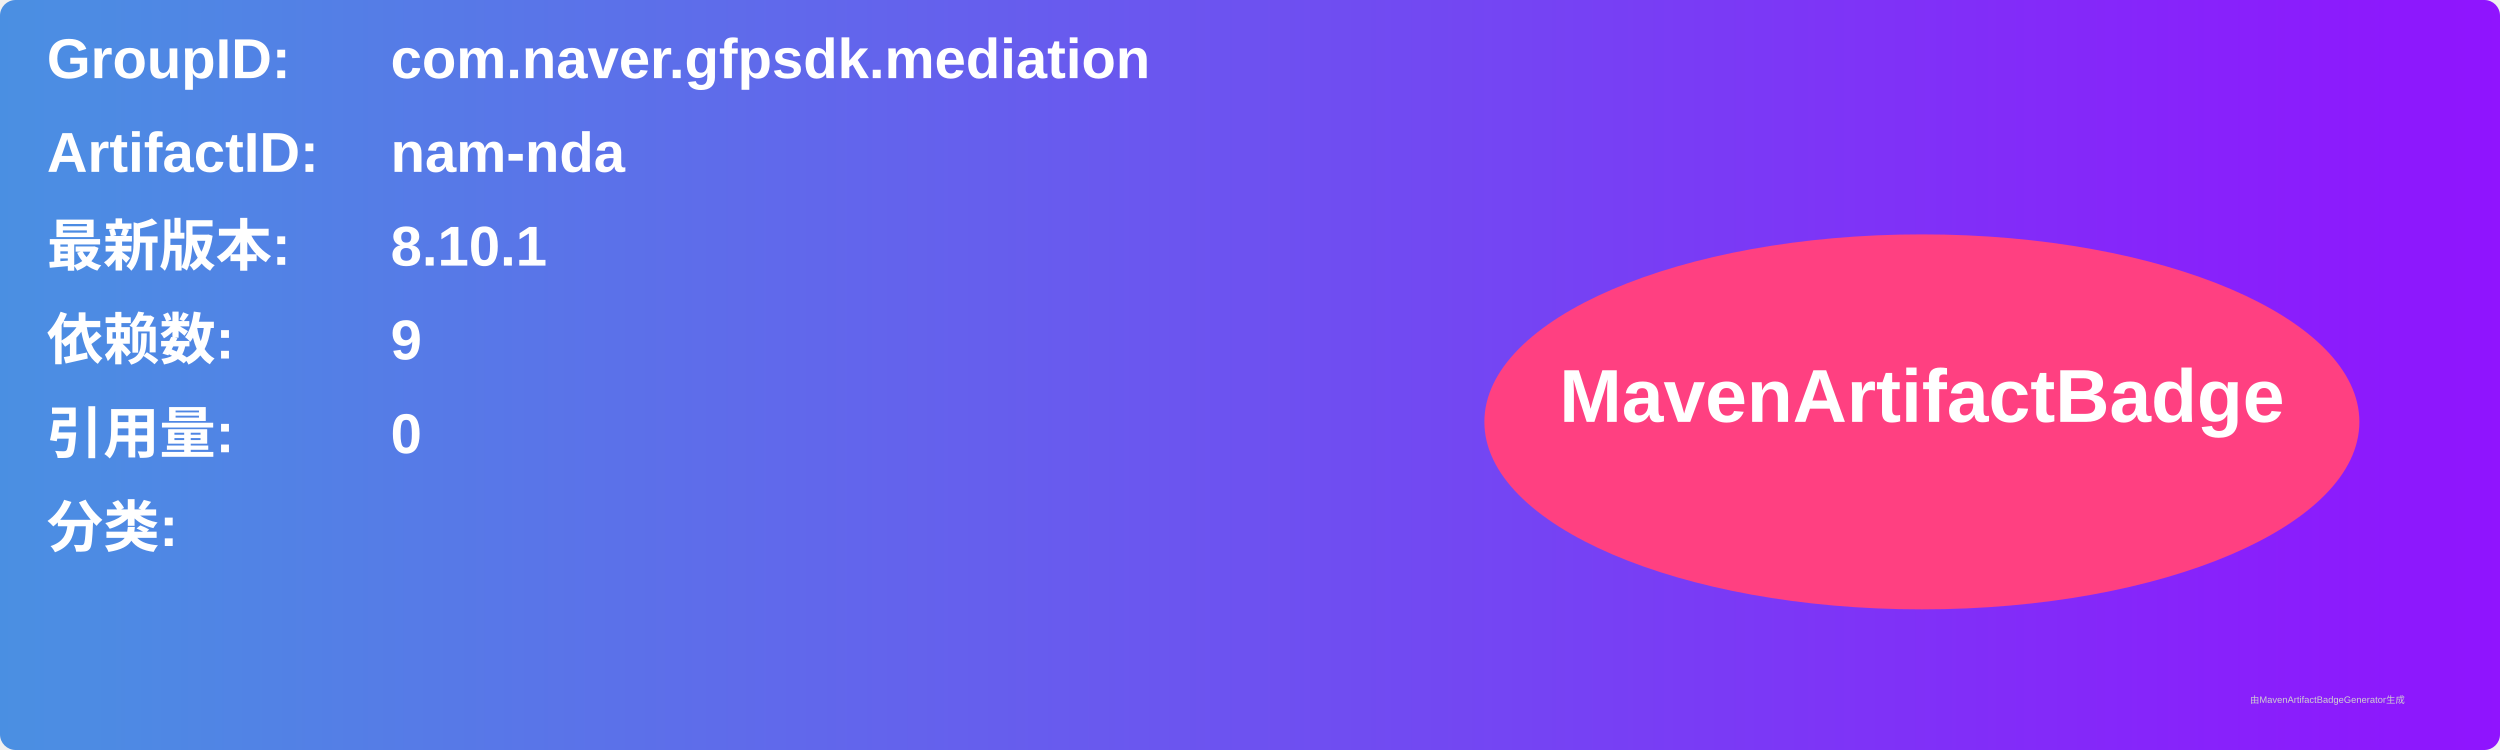
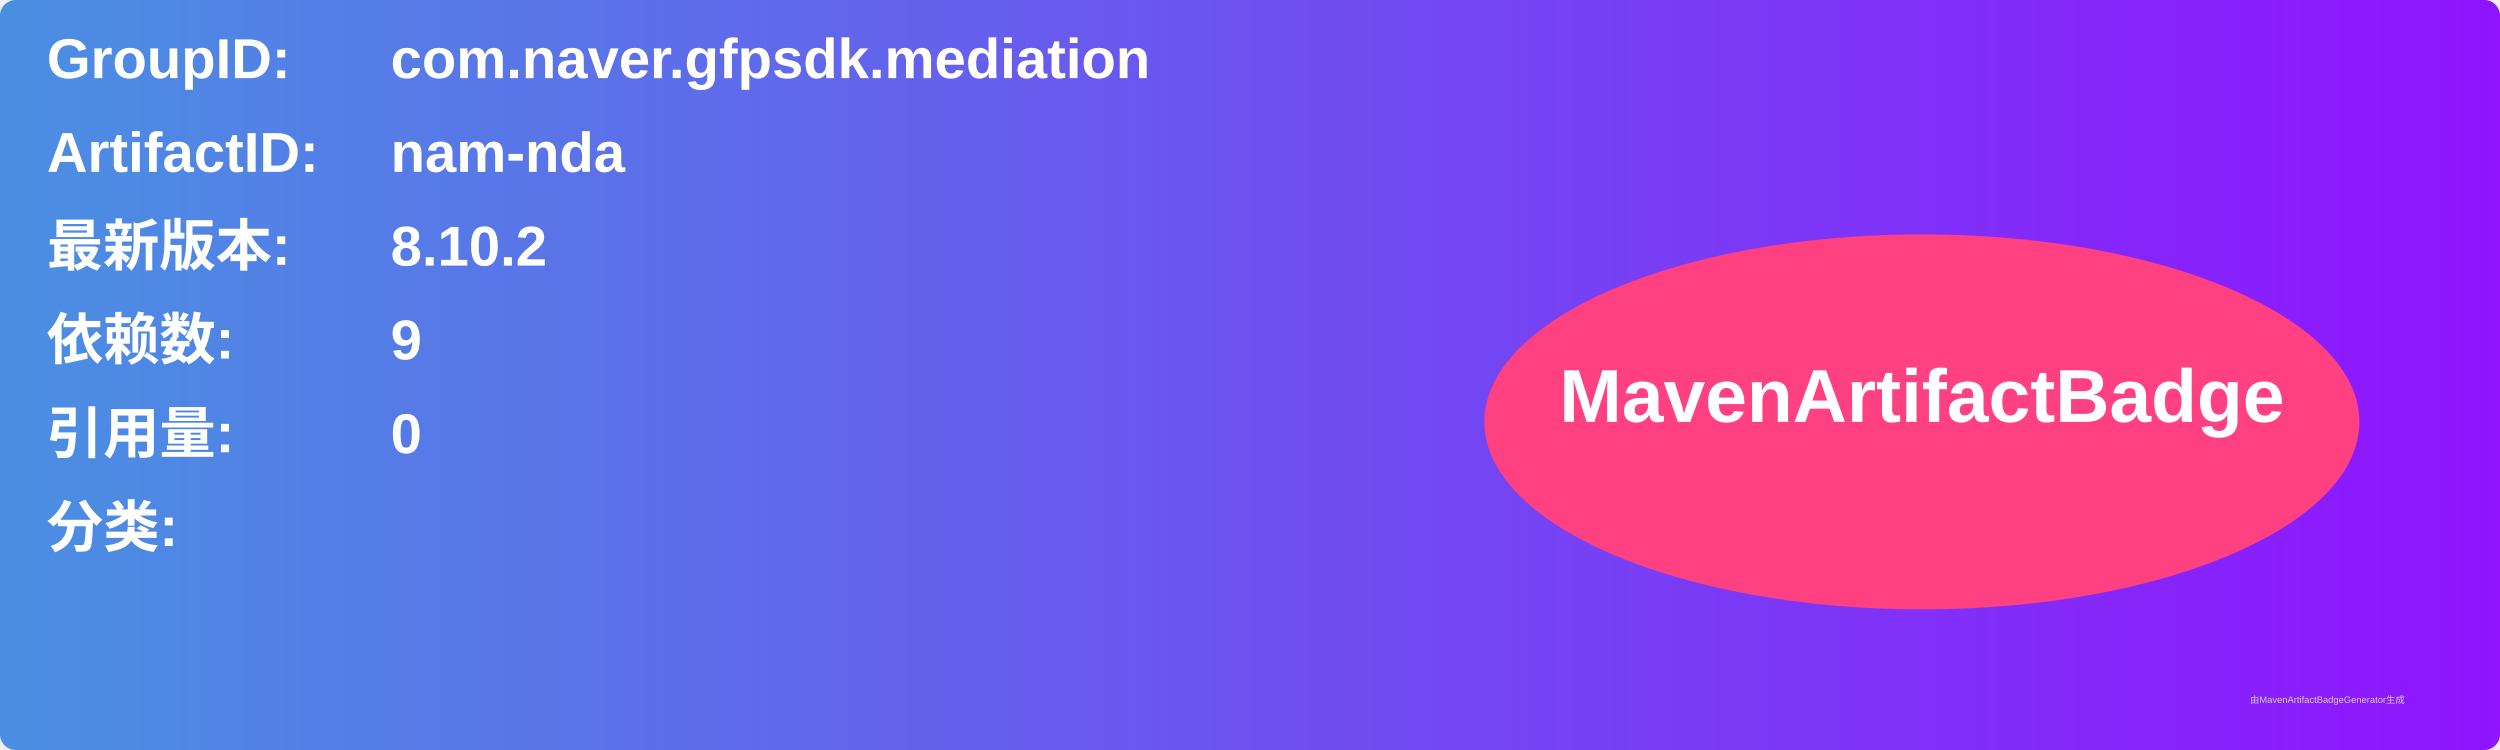
<svg xmlns="http://www.w3.org/2000/svg" width="800" height="240" viewBox="0 0 800 240">
  <linearGradient id="grad" x1="0%" y1="0%" x2="100%" y2="0%">
    <stop offset="0%" stop-color="#4a90e2" />
    <stop offset="100%" stop-color="#9013fe" />
  </linearGradient>
  <rect width="100%" height="100%" rx="5" ry="5" fill="url(#grad)" />
  <g transform="translate(15, 15)">
    <text x="0" y="10" font-family="Arial" font-size="18" fill="white" font-weight="bold" width="260">GroupID:</text>
    <text x="110" y="10" font-family="Arial" font-size="18" fill="white" font-weight="bold" width="460">com.naver.gfpsdk.mediation</text>
    <text x="0" y="40" font-family="Arial" font-size="18" fill="white" font-weight="bold" width="260">ArtifactID:</text>
    <text x="110" y="40" font-family="Arial" font-size="18" fill="white" font-weight="bold" width="460">nam-nda</text>
    <text x="0" y="70" font-family="Arial" font-size="18" fill="white" font-weight="bold">最新版本:</text>
    <text x="110" y="70" font-family="Arial" font-size="18" fill="white" font-weight="bold">
-       <tspan font-weight="bold">8.10.1</tspan>
+       <tspan font-weight="bold">8.10.2</tspan>
    </text>
    <text x="0" y="100" font-family="Arial" font-size="18" fill="white" font-weight="bold">依赖数: </text>
    <text x="110" y="100" font-family="Arial" font-size="18" fill="white">
      <tspan font-weight="bold">9</tspan>
    </text>
    <text x="0" y="130" font-family="Arial" font-size="18" fill="white" font-weight="bold">引用量: </text>
    <text x="110" y="130" font-family="Arial" font-size="18" fill="white">
      <tspan font-weight="bold">0</tspan>
    </text>
    <text x="0" y="160" font-family="Arial" font-size="18" fill="white" font-weight="bold">分类:</text>
    <text x="10" y="190" font-family="Arial" font-size="10" fill="white">
      <tspan font-weight="bold" />
    </text>
    <ellipse cx="600" cy="120" rx="140" ry="60" fill="#ff4081" />
    <text x="600" y="120" text-anchor="middle" font-family="Arial" font-size="24" fill="white" font-weight="bold">MavenArtifactBadge</text>
  </g>
  <text x="720" y="225" font-family="Arial" font-size="3" fill="#d0d0d0">由MavenArtifactBadgeGenerator生成</text>
</svg>
